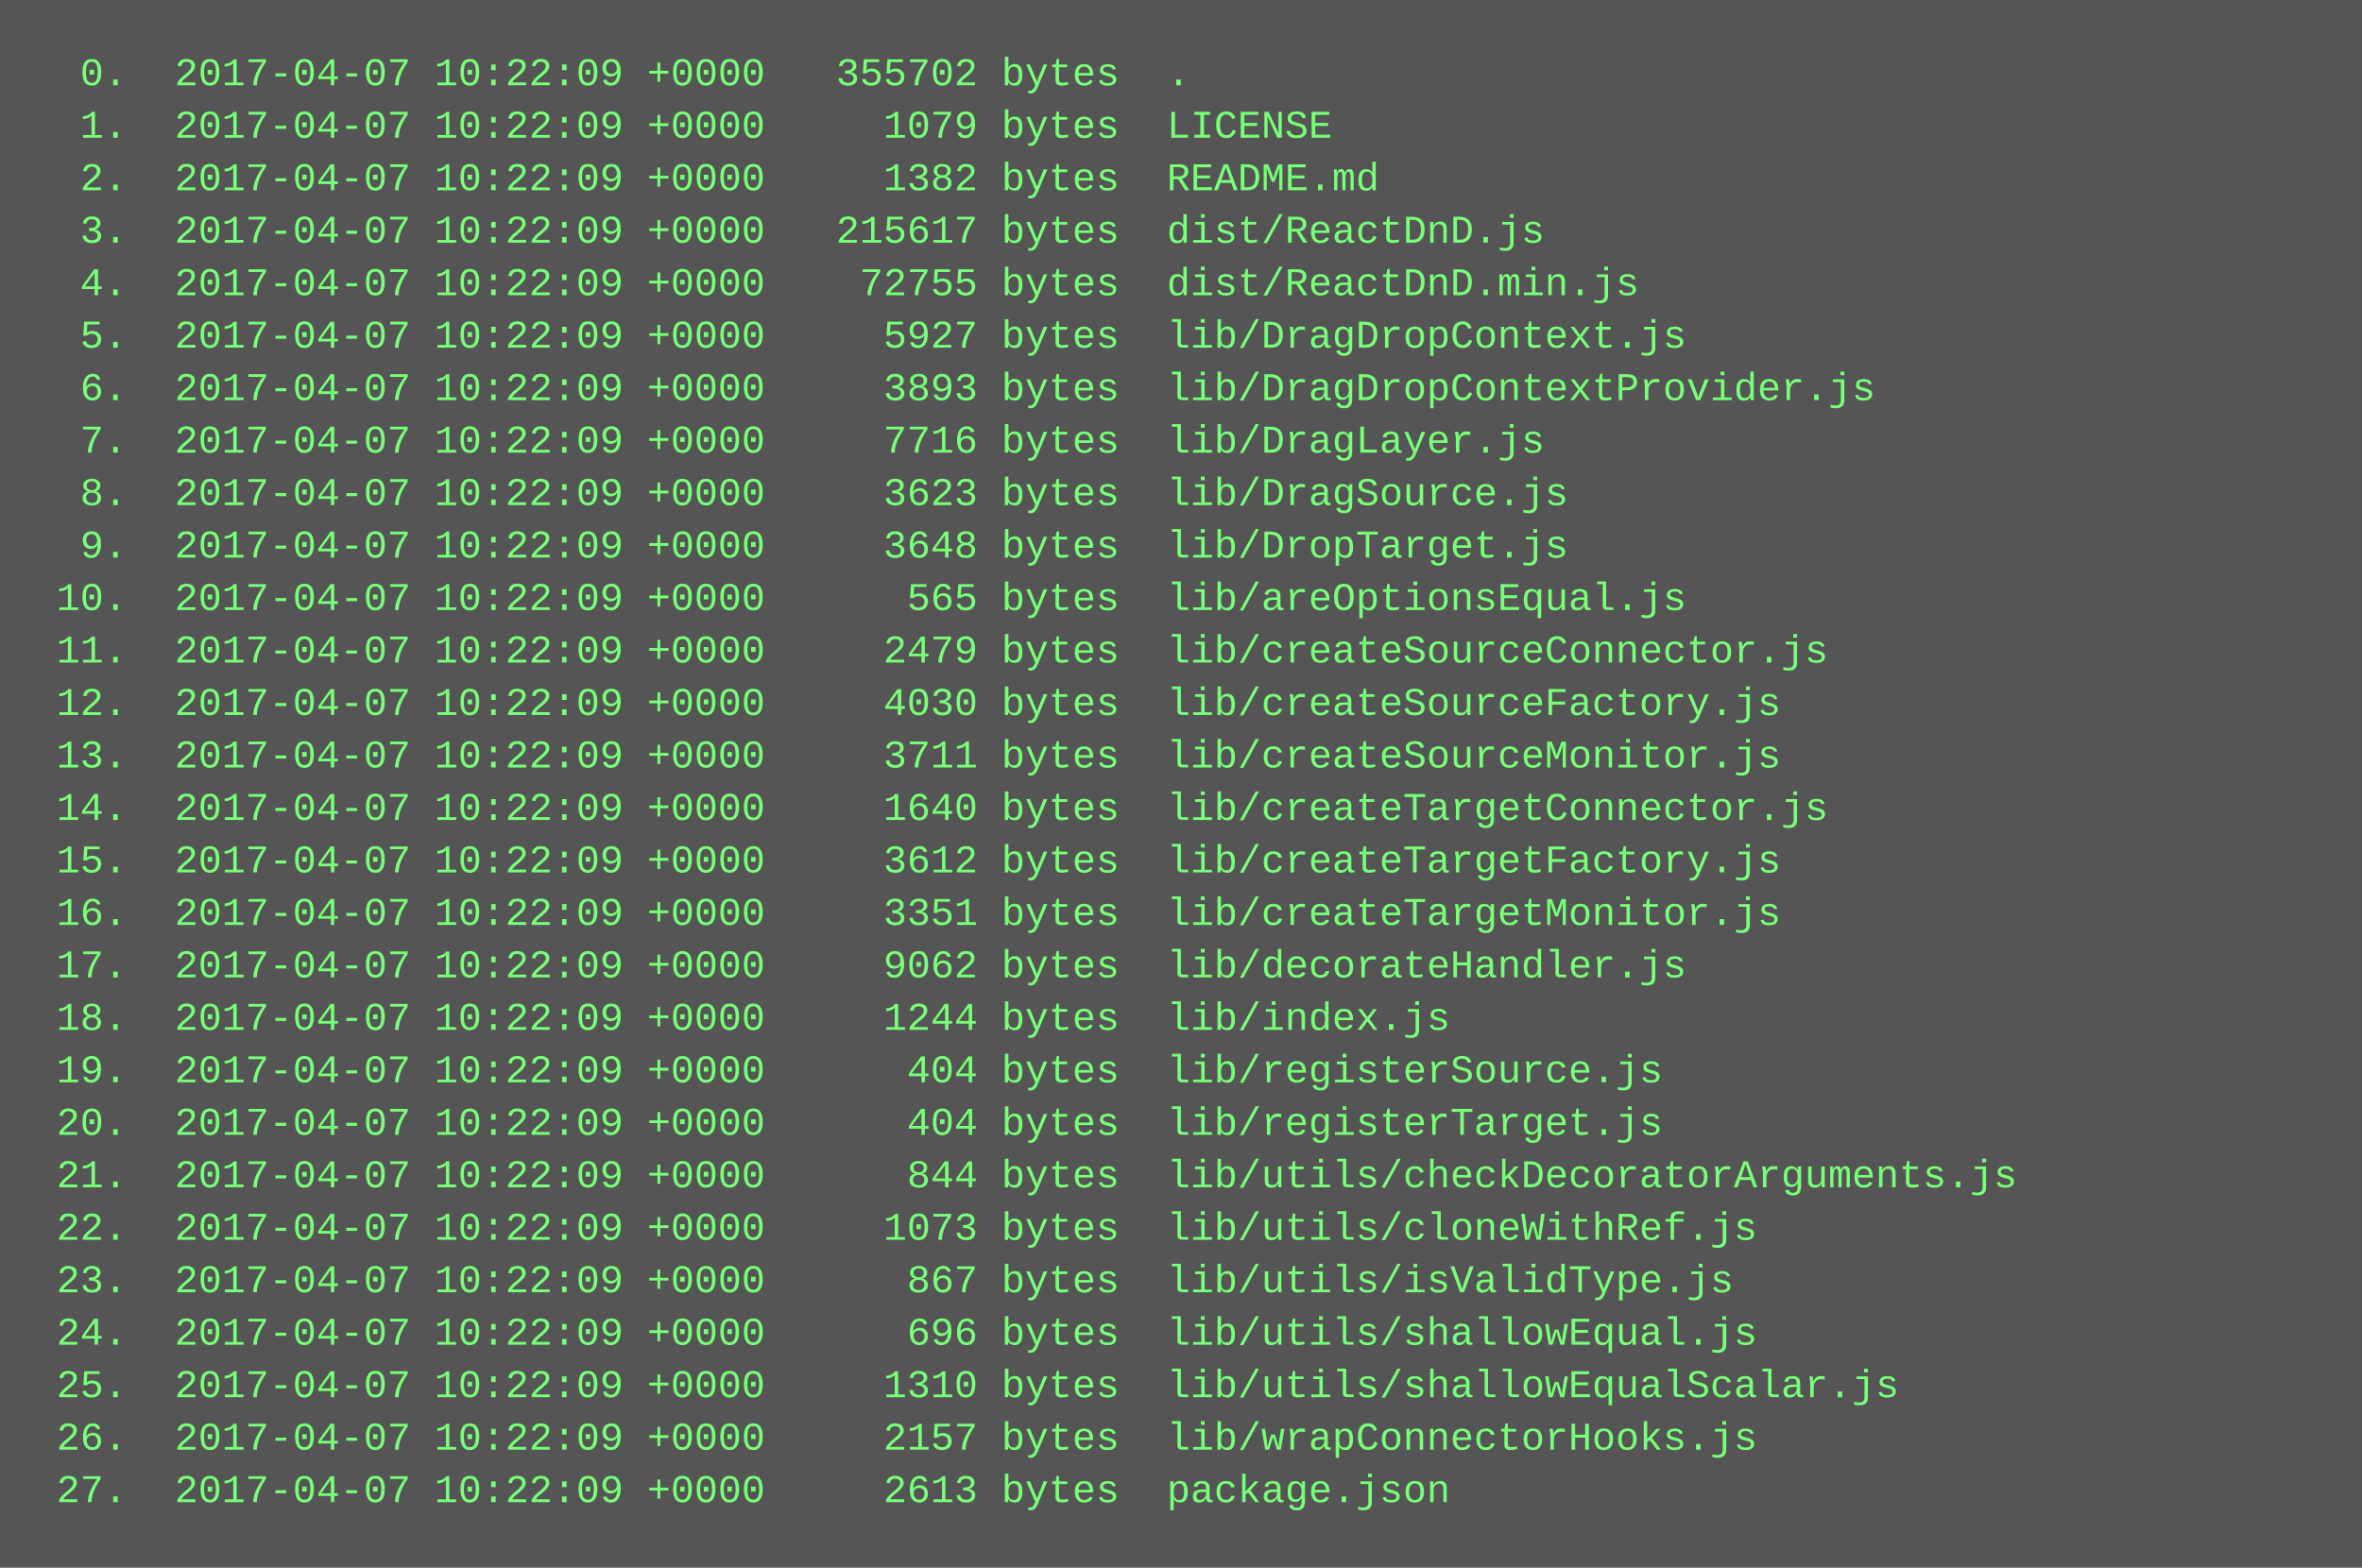
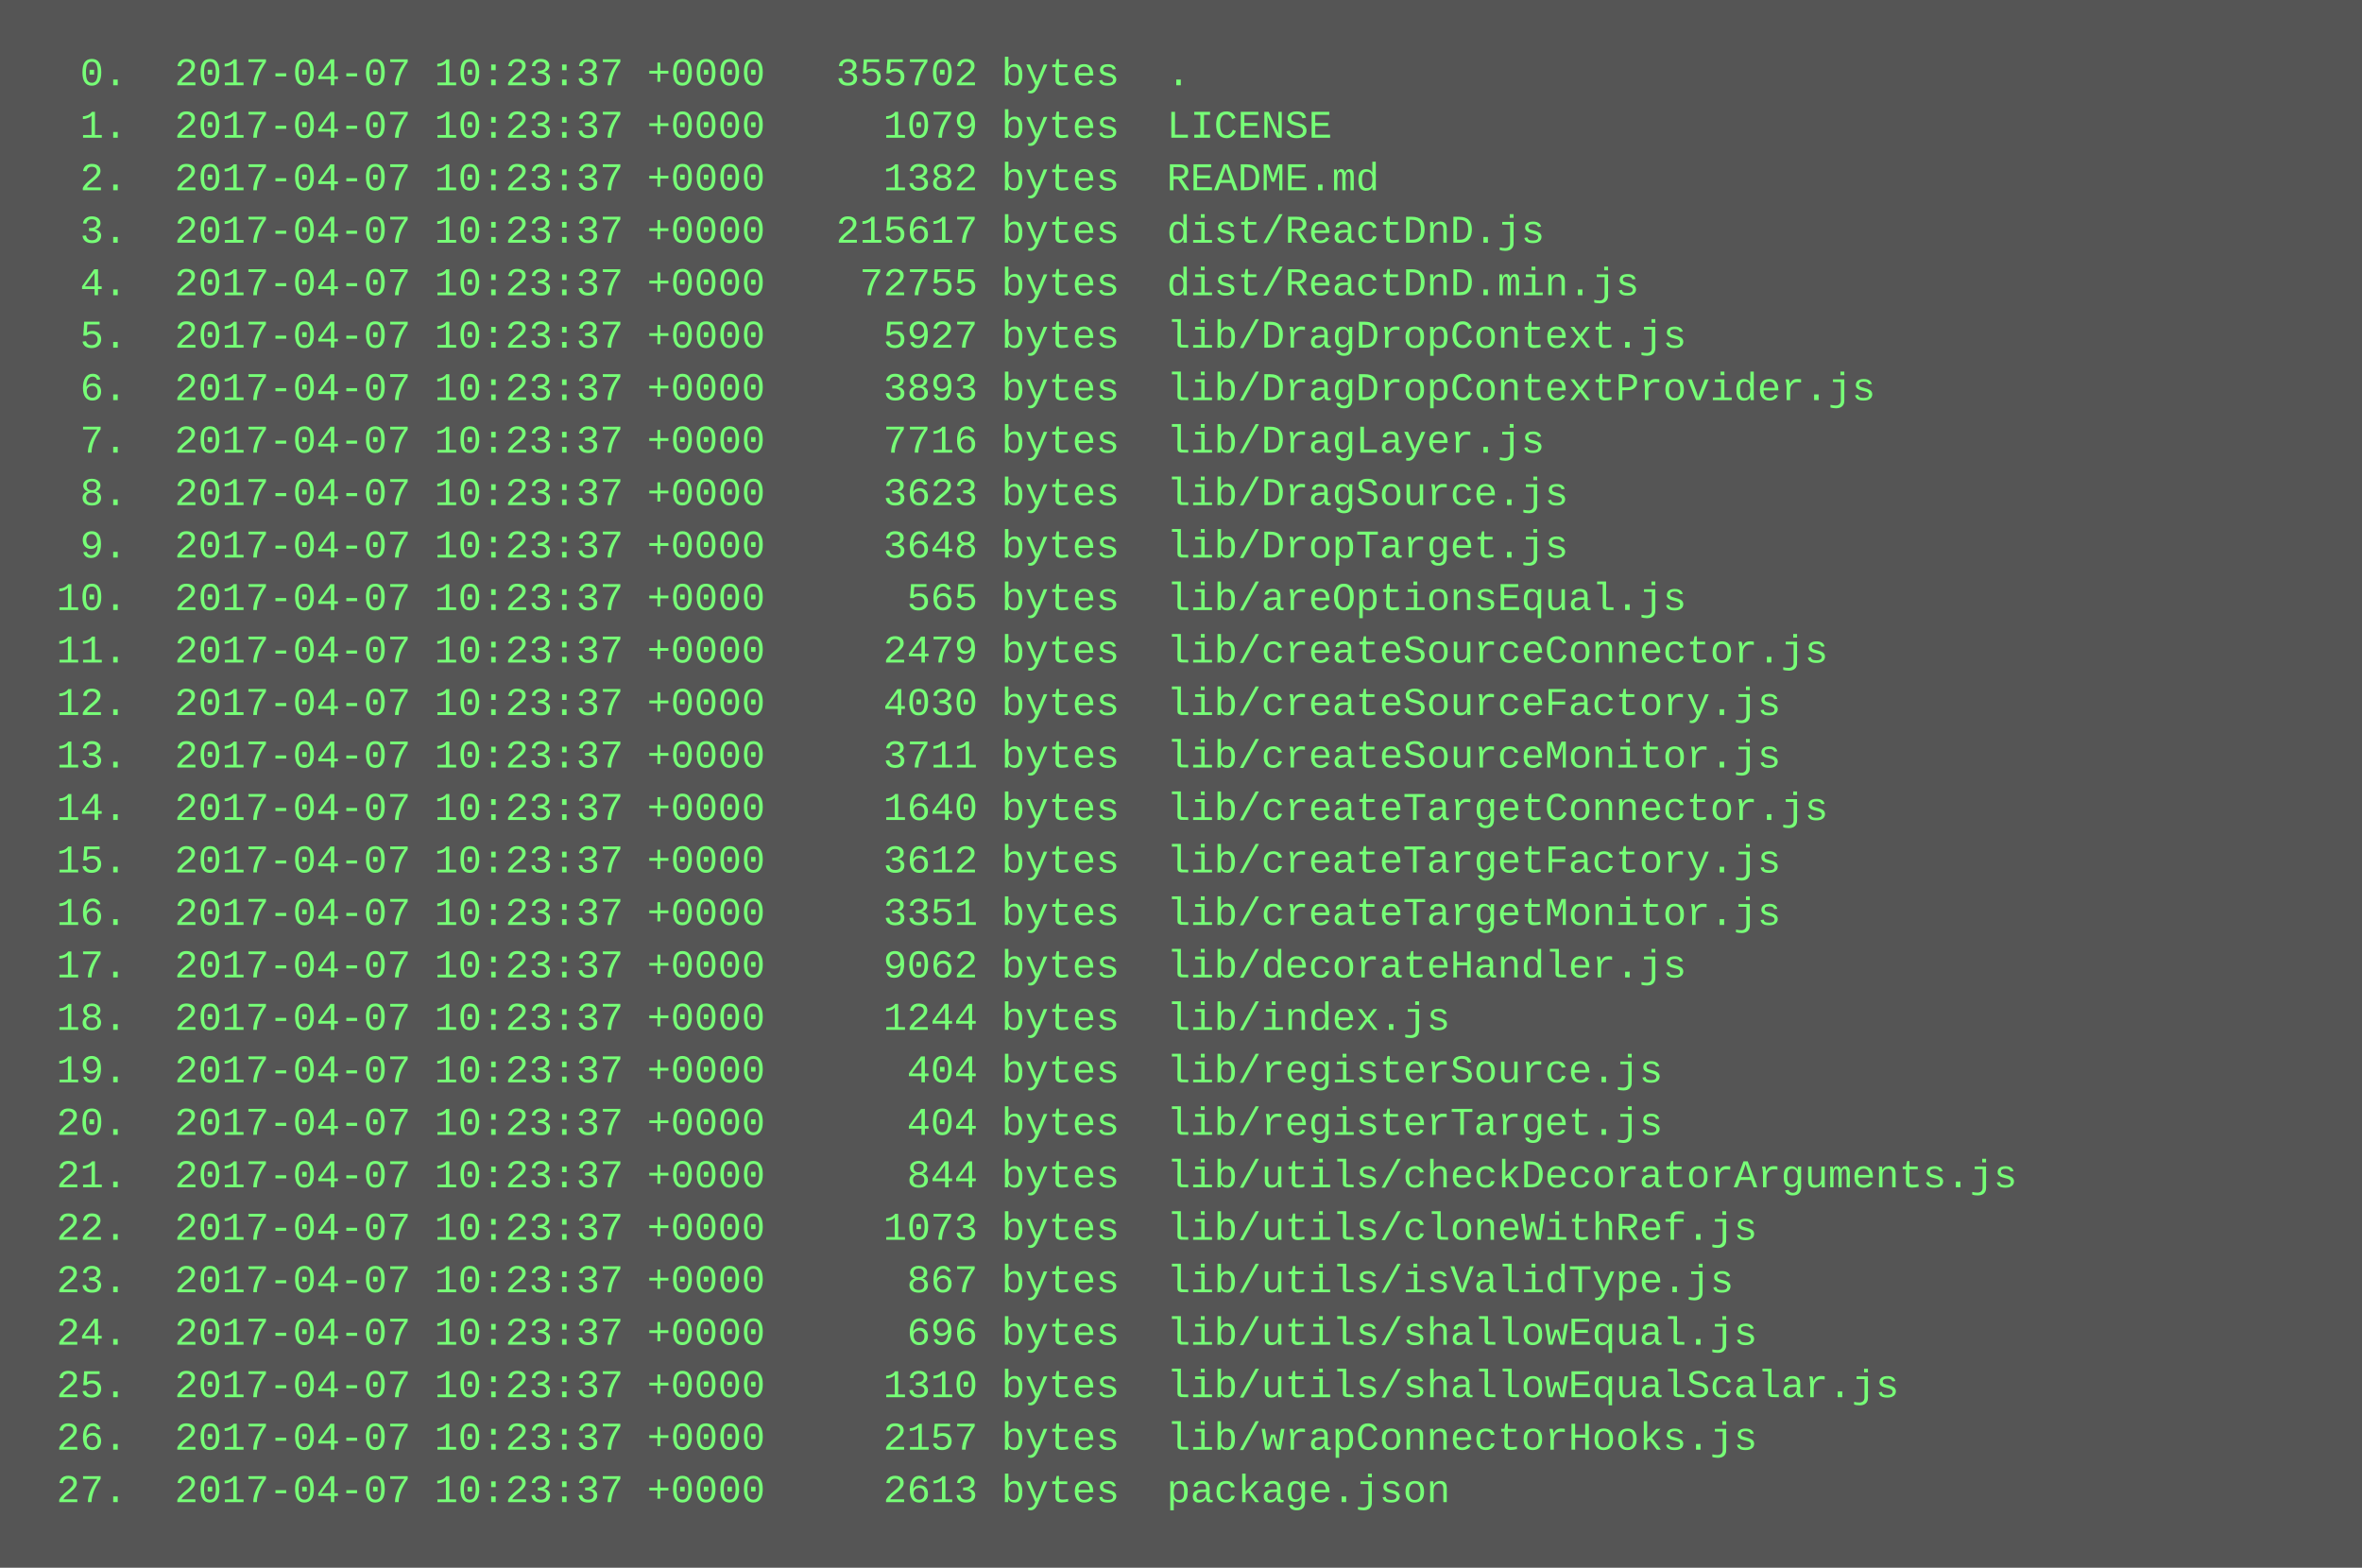
<svg xmlns="http://www.w3.org/2000/svg" height="478" width="720">
  <rect height="478" fill="#555" width="720" />
  <text fill="#7f7" font-family="Courier New" font-size="12" xml:space="preserve">
-     <tspan x="10" y="26">  0.  2017-04-07 10:22:09 +0000   355702 bytes  .</tspan>
-     <tspan x="10" y="42">  1.  2017-04-07 10:22:09 +0000     1079 bytes  LICENSE</tspan>
-     <tspan x="10" y="58">  2.  2017-04-07 10:22:09 +0000     1382 bytes  README.md</tspan>
-     <tspan x="10" y="74">  3.  2017-04-07 10:22:09 +0000   215617 bytes  dist/ReactDnD.js</tspan>
-     <tspan x="10" y="90">  4.  2017-04-07 10:22:09 +0000    72755 bytes  dist/ReactDnD.min.js</tspan>
-     <tspan x="10" y="106">  5.  2017-04-07 10:22:09 +0000     5927 bytes  lib/DragDropContext.js</tspan>
-     <tspan x="10" y="122">  6.  2017-04-07 10:22:09 +0000     3893 bytes  lib/DragDropContextProvider.js</tspan>
-     <tspan x="10" y="138">  7.  2017-04-07 10:22:09 +0000     7716 bytes  lib/DragLayer.js</tspan>
-     <tspan x="10" y="154">  8.  2017-04-07 10:22:09 +0000     3623 bytes  lib/DragSource.js</tspan>
-     <tspan x="10" y="170">  9.  2017-04-07 10:22:09 +0000     3648 bytes  lib/DropTarget.js</tspan>
-     <tspan x="10" y="186"> 10.  2017-04-07 10:22:09 +0000      565 bytes  lib/areOptionsEqual.js</tspan>
-     <tspan x="10" y="202"> 11.  2017-04-07 10:22:09 +0000     2479 bytes  lib/createSourceConnector.js</tspan>
-     <tspan x="10" y="218"> 12.  2017-04-07 10:22:09 +0000     4030 bytes  lib/createSourceFactory.js</tspan>
-     <tspan x="10" y="234"> 13.  2017-04-07 10:22:09 +0000     3711 bytes  lib/createSourceMonitor.js</tspan>
-     <tspan x="10" y="250"> 14.  2017-04-07 10:22:09 +0000     1640 bytes  lib/createTargetConnector.js</tspan>
-     <tspan x="10" y="266"> 15.  2017-04-07 10:22:09 +0000     3612 bytes  lib/createTargetFactory.js</tspan>
-     <tspan x="10" y="282"> 16.  2017-04-07 10:22:09 +0000     3351 bytes  lib/createTargetMonitor.js</tspan>
-     <tspan x="10" y="298"> 17.  2017-04-07 10:22:09 +0000     9062 bytes  lib/decorateHandler.js</tspan>
-     <tspan x="10" y="314"> 18.  2017-04-07 10:22:09 +0000     1244 bytes  lib/index.js</tspan>
-     <tspan x="10" y="330"> 19.  2017-04-07 10:22:09 +0000      404 bytes  lib/registerSource.js</tspan>
-     <tspan x="10" y="346"> 20.  2017-04-07 10:22:09 +0000      404 bytes  lib/registerTarget.js</tspan>
-     <tspan x="10" y="362"> 21.  2017-04-07 10:22:09 +0000      844 bytes  lib/utils/checkDecoratorArguments.js</tspan>
-     <tspan x="10" y="378"> 22.  2017-04-07 10:22:09 +0000     1073 bytes  lib/utils/cloneWithRef.js</tspan>
-     <tspan x="10" y="394"> 23.  2017-04-07 10:22:09 +0000      867 bytes  lib/utils/isValidType.js</tspan>
-     <tspan x="10" y="410"> 24.  2017-04-07 10:22:09 +0000      696 bytes  lib/utils/shallowEqual.js</tspan>
-     <tspan x="10" y="426"> 25.  2017-04-07 10:22:09 +0000     1310 bytes  lib/utils/shallowEqualScalar.js</tspan>
-     <tspan x="10" y="442"> 26.  2017-04-07 10:22:09 +0000     2157 bytes  lib/wrapConnectorHooks.js</tspan>
-     <tspan x="10" y="458"> 27.  2017-04-07 10:22:09 +0000     2613 bytes  package.json</tspan>
+     <tspan x="10" y="26">  0.  2017-04-07 10:23:37 +0000   355702 bytes  .</tspan>
+     <tspan x="10" y="42">  1.  2017-04-07 10:23:37 +0000     1079 bytes  LICENSE</tspan>
+     <tspan x="10" y="58">  2.  2017-04-07 10:23:37 +0000     1382 bytes  README.md</tspan>
+     <tspan x="10" y="74">  3.  2017-04-07 10:23:37 +0000   215617 bytes  dist/ReactDnD.js</tspan>
+     <tspan x="10" y="90">  4.  2017-04-07 10:23:37 +0000    72755 bytes  dist/ReactDnD.min.js</tspan>
+     <tspan x="10" y="106">  5.  2017-04-07 10:23:37 +0000     5927 bytes  lib/DragDropContext.js</tspan>
+     <tspan x="10" y="122">  6.  2017-04-07 10:23:37 +0000     3893 bytes  lib/DragDropContextProvider.js</tspan>
+     <tspan x="10" y="138">  7.  2017-04-07 10:23:37 +0000     7716 bytes  lib/DragLayer.js</tspan>
+     <tspan x="10" y="154">  8.  2017-04-07 10:23:37 +0000     3623 bytes  lib/DragSource.js</tspan>
+     <tspan x="10" y="170">  9.  2017-04-07 10:23:37 +0000     3648 bytes  lib/DropTarget.js</tspan>
+     <tspan x="10" y="186"> 10.  2017-04-07 10:23:37 +0000      565 bytes  lib/areOptionsEqual.js</tspan>
+     <tspan x="10" y="202"> 11.  2017-04-07 10:23:37 +0000     2479 bytes  lib/createSourceConnector.js</tspan>
+     <tspan x="10" y="218"> 12.  2017-04-07 10:23:37 +0000     4030 bytes  lib/createSourceFactory.js</tspan>
+     <tspan x="10" y="234"> 13.  2017-04-07 10:23:37 +0000     3711 bytes  lib/createSourceMonitor.js</tspan>
+     <tspan x="10" y="250"> 14.  2017-04-07 10:23:37 +0000     1640 bytes  lib/createTargetConnector.js</tspan>
+     <tspan x="10" y="266"> 15.  2017-04-07 10:23:37 +0000     3612 bytes  lib/createTargetFactory.js</tspan>
+     <tspan x="10" y="282"> 16.  2017-04-07 10:23:37 +0000     3351 bytes  lib/createTargetMonitor.js</tspan>
+     <tspan x="10" y="298"> 17.  2017-04-07 10:23:37 +0000     9062 bytes  lib/decorateHandler.js</tspan>
+     <tspan x="10" y="314"> 18.  2017-04-07 10:23:37 +0000     1244 bytes  lib/index.js</tspan>
+     <tspan x="10" y="330"> 19.  2017-04-07 10:23:37 +0000      404 bytes  lib/registerSource.js</tspan>
+     <tspan x="10" y="346"> 20.  2017-04-07 10:23:37 +0000      404 bytes  lib/registerTarget.js</tspan>
+     <tspan x="10" y="362"> 21.  2017-04-07 10:23:37 +0000      844 bytes  lib/utils/checkDecoratorArguments.js</tspan>
+     <tspan x="10" y="378"> 22.  2017-04-07 10:23:37 +0000     1073 bytes  lib/utils/cloneWithRef.js</tspan>
+     <tspan x="10" y="394"> 23.  2017-04-07 10:23:37 +0000      867 bytes  lib/utils/isValidType.js</tspan>
+     <tspan x="10" y="410"> 24.  2017-04-07 10:23:37 +0000      696 bytes  lib/utils/shallowEqual.js</tspan>
+     <tspan x="10" y="426"> 25.  2017-04-07 10:23:37 +0000     1310 bytes  lib/utils/shallowEqualScalar.js</tspan>
+     <tspan x="10" y="442"> 26.  2017-04-07 10:23:37 +0000     2157 bytes  lib/wrapConnectorHooks.js</tspan>
+     <tspan x="10" y="458"> 27.  2017-04-07 10:23:37 +0000     2613 bytes  package.json</tspan>
  </text>
</svg>
